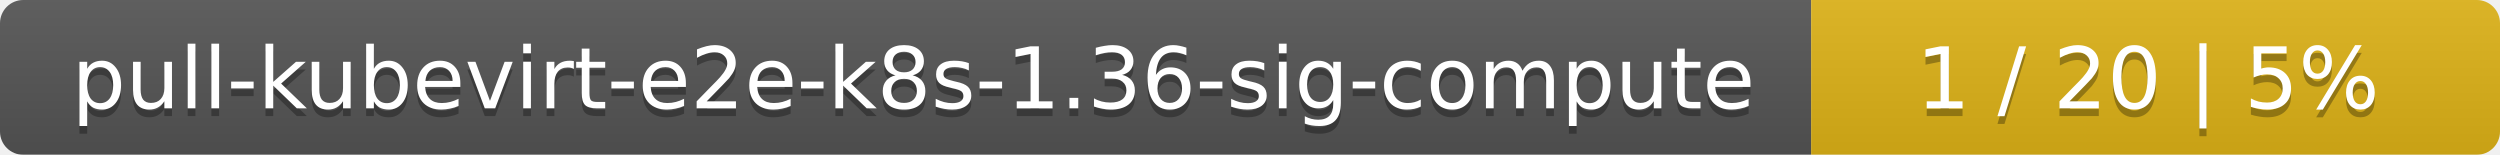
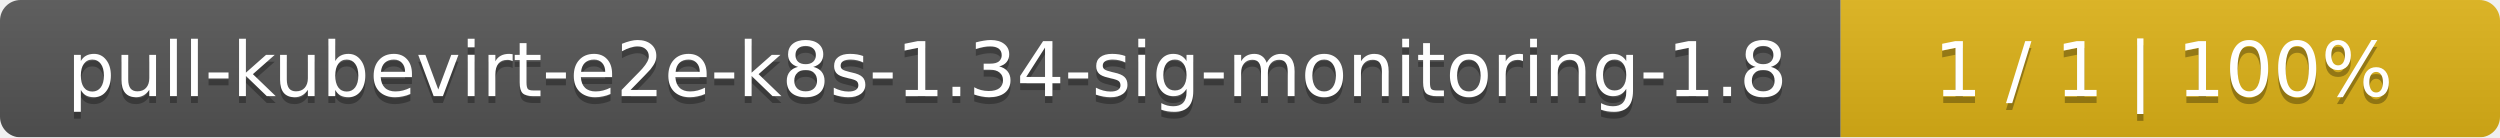
- <svg xmlns="http://www.w3.org/2000/svg" width="323" height="20">
+ <svg xmlns="http://www.w3.org/2000/svg" width="364" height="20">
  <linearGradient id="smooth" x2="0" y2="100%">
    <stop offset="0" stop-color="#bbb" stop-opacity=".1" />
    <stop offset="1" stop-opacity=".1" />
  </linearGradient>
  <mask id="round">
-     <rect width="323" height="20" rx="3" fill="#fff" />
+     <rect width="364" height="20" rx="3" fill="#fff" />
  </mask>
  <g mask="url(#round)">
-     <rect width="234" height="20" fill="#555" />
-     <rect x="234" width="89" height="20" fill="#dfb317" />
-     <rect width="323" height="20" fill="url(#smooth)" />
+     <rect width="268" height="20" fill="#555" />
+     <rect x="268" width="96" height="20" fill="#dfb317" />
+     <rect width="364" height="20" fill="url(#smooth)" />
  </g>
  <g fill="#fff" text-anchor="middle" font-family="DejaVu Sans,Verdana,Geneva,sans-serif" font-size="11">
-     <text x="118" y="15" fill="#010101" fill-opacity=".3">pull-kubevirt-e2e-k8s-1.36-sig-compute</text>
-     <text x="118" y="14">pull-kubevirt-e2e-k8s-1.36-sig-compute</text>
-     <text x="277.5" y="15" fill="#010101" fill-opacity=".3">1 / 20    |    5%</text>
-     <text x="277.5" y="14">1 / 20    |    5%</text>
+     <text x="135" y="15" fill="#010101" fill-opacity=".3">pull-kubevirt-e2e-k8s-1.34-sig-monitoring-1.8</text>
+     <text x="135" y="14">pull-kubevirt-e2e-k8s-1.34-sig-monitoring-1.8</text>
+     <text x="315" y="15" fill="#010101" fill-opacity=".3">1 / 1    |    100%</text>
+     <text x="315" y="14">1 / 1    |    100%</text>
  </g>
</svg>
